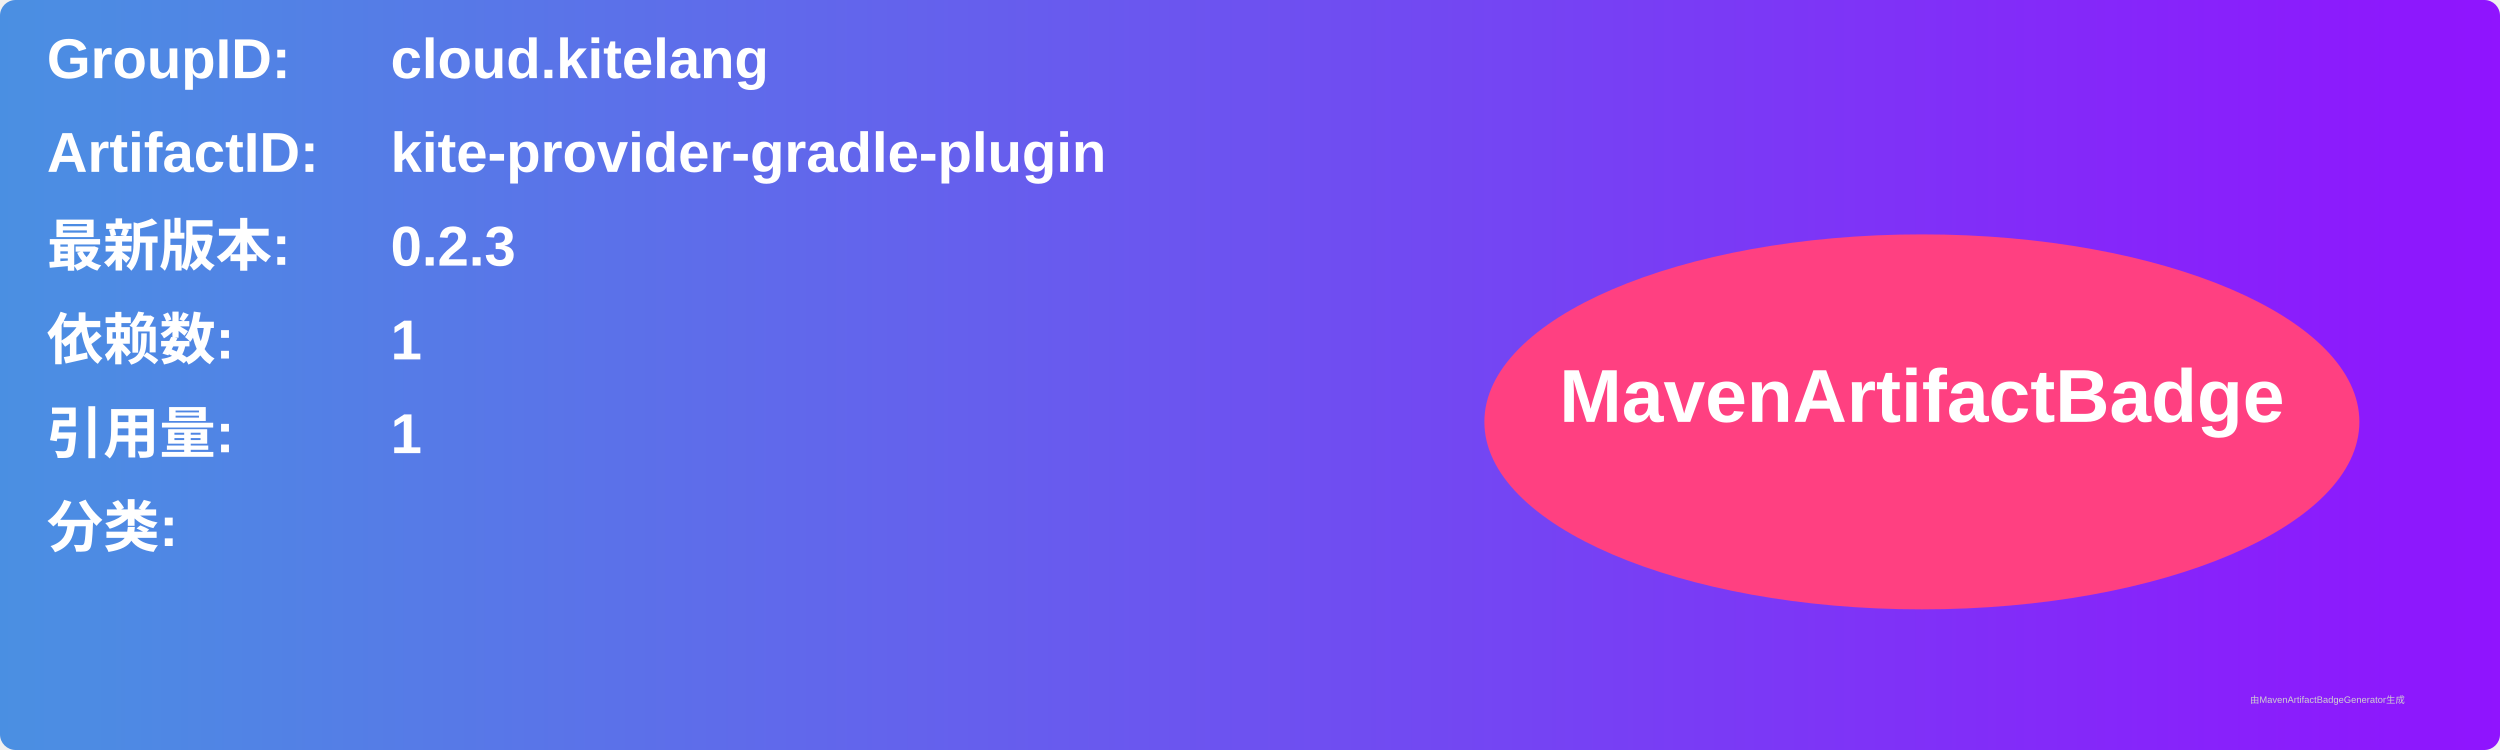
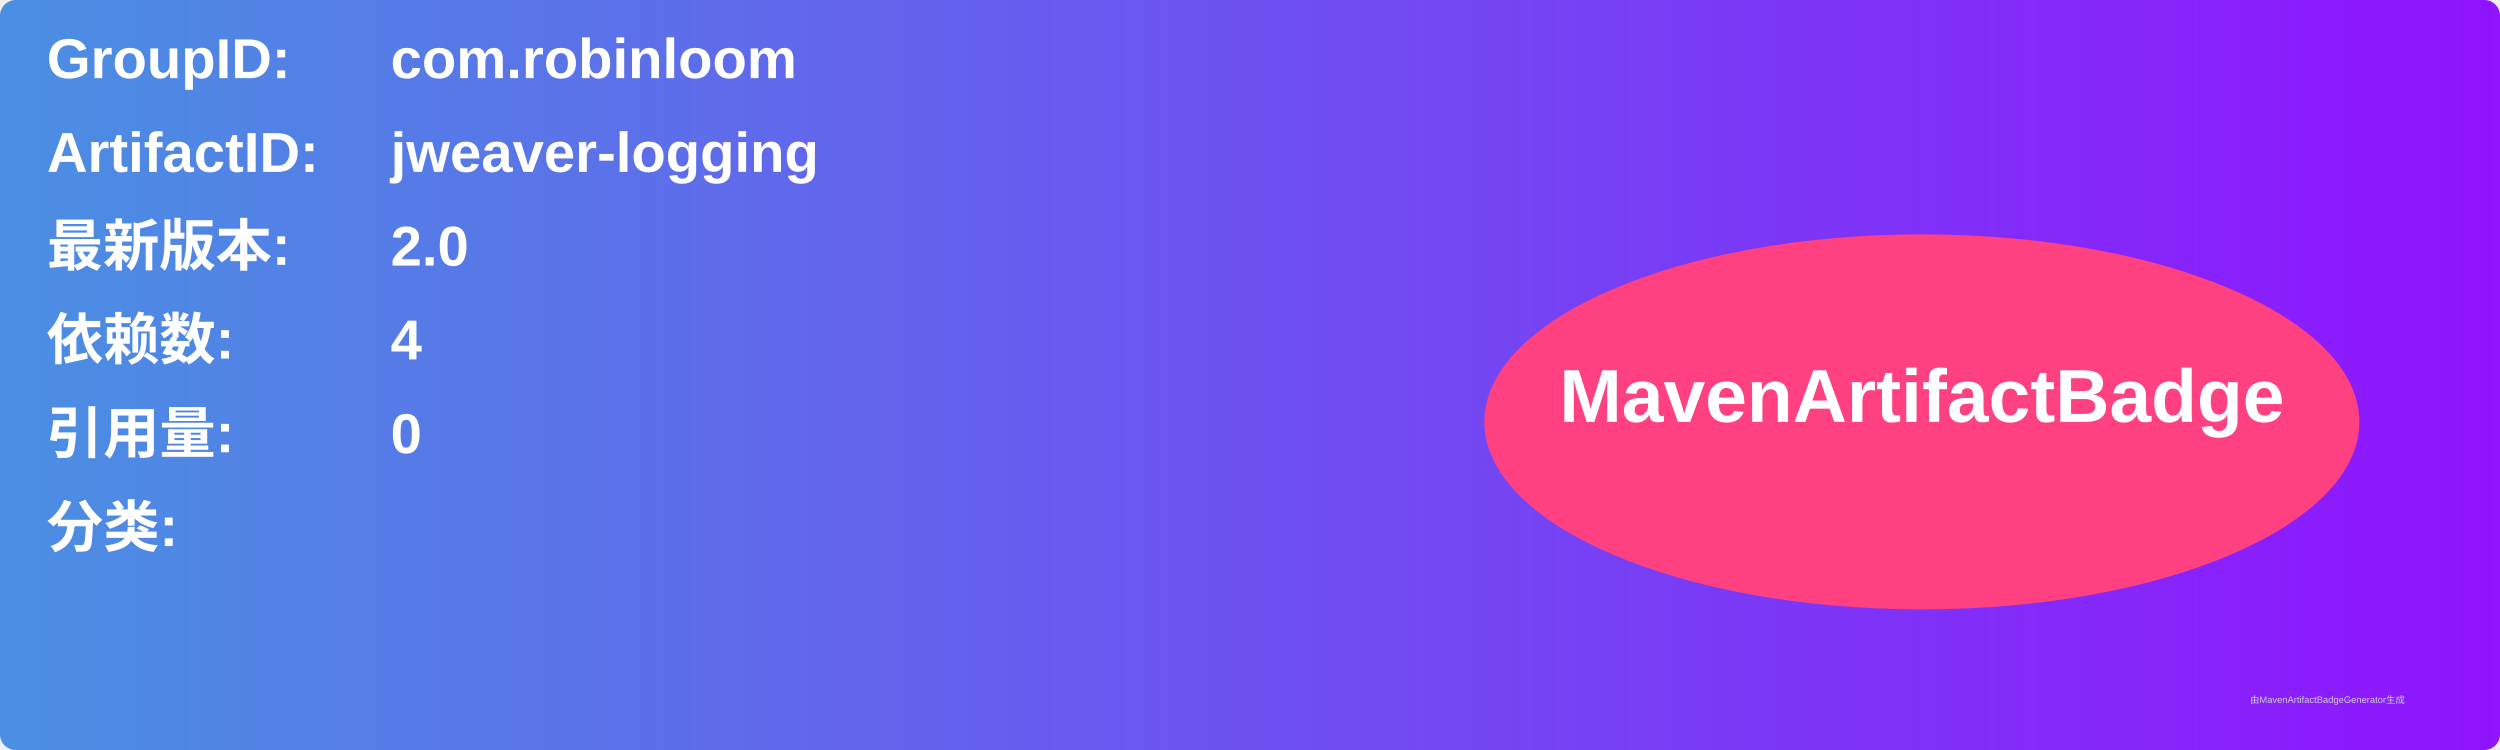
<svg xmlns="http://www.w3.org/2000/svg" width="800" height="240" viewBox="0 0 800 240">
  <linearGradient id="grad" x1="0%" y1="0%" x2="100%" y2="0%">
    <stop offset="0%" stop-color="#4a90e2" />
    <stop offset="100%" stop-color="#9013fe" />
  </linearGradient>
  <rect width="100%" height="100%" rx="5" ry="5" fill="url(#grad)" />
  <g transform="translate(15, 15)">
    <text x="0" y="10" font-family="Arial" font-size="18" fill="white" font-weight="bold" width="260">GroupID:</text>
-     <text x="110" y="10" font-family="Arial" font-size="18" fill="white" font-weight="bold" width="460">cloud.kitelang</text>
+     <text x="110" y="10" font-family="Arial" font-size="18" fill="white" font-weight="bold" width="460">com.robinloom</text>
    <text x="0" y="40" font-family="Arial" font-size="18" fill="white" font-weight="bold" width="260">ArtifactID:</text>
-     <text x="110" y="40" font-family="Arial" font-size="18" fill="white" font-weight="bold" width="460">kite-provider-gradle-plugin</text>
+     <text x="110" y="40" font-family="Arial" font-size="18" fill="white" font-weight="bold" width="460">jweaver-logging</text>
    <text x="0" y="70" font-family="Arial" font-size="18" fill="white" font-weight="bold">最新版本:</text>
    <text x="110" y="70" font-family="Arial" font-size="18" fill="white" font-weight="bold">
-       <tspan font-weight="bold">0.2.3</tspan>
+       <tspan font-weight="bold">2.0</tspan>
    </text>
    <text x="0" y="100" font-family="Arial" font-size="18" fill="white" font-weight="bold">依赖数: </text>
    <text x="110" y="100" font-family="Arial" font-size="18" fill="white">
-       <tspan font-weight="bold">1</tspan>
+       <tspan font-weight="bold">4</tspan>
    </text>
    <text x="0" y="130" font-family="Arial" font-size="18" fill="white" font-weight="bold">引用量: </text>
    <text x="110" y="130" font-family="Arial" font-size="18" fill="white">
-       <tspan font-weight="bold">1</tspan>
+       <tspan font-weight="bold">0</tspan>
    </text>
    <text x="0" y="160" font-family="Arial" font-size="18" fill="white" font-weight="bold">分类:</text>
    <text x="10" y="190" font-family="Arial" font-size="10" fill="white">
      <tspan font-weight="bold" />
    </text>
    <ellipse cx="600" cy="120" rx="140" ry="60" fill="#ff4081" />
    <text x="600" y="120" text-anchor="middle" font-family="Arial" font-size="24" fill="white" font-weight="bold">MavenArtifactBadge</text>
  </g>
  <text x="720" y="225" font-family="Arial" font-size="3" fill="#d0d0d0">由MavenArtifactBadgeGenerator生成</text>
</svg>
